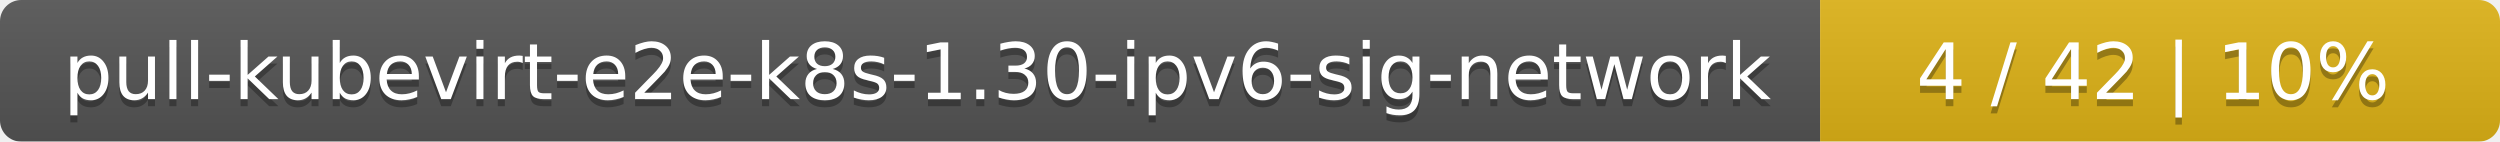
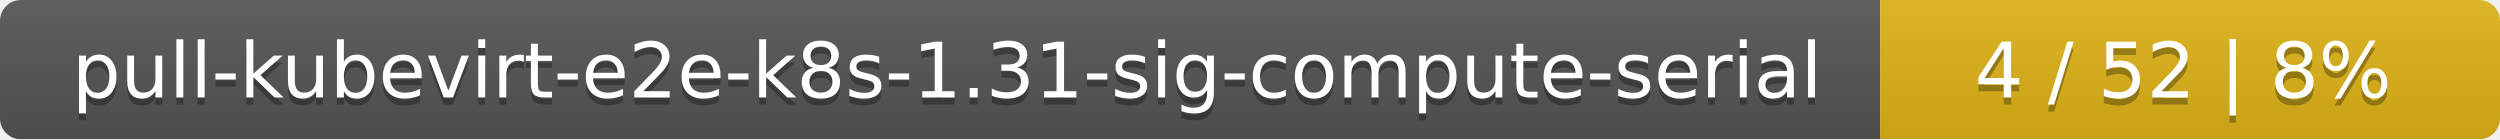
- <svg xmlns="http://www.w3.org/2000/svg" width="353" height="20">
+ <svg xmlns="http://www.w3.org/2000/svg" width="359" height="20">
  <linearGradient id="smooth" x2="0" y2="100%">
    <stop offset="0" stop-color="#bbb" stop-opacity=".1" />
    <stop offset="1" stop-opacity=".1" />
  </linearGradient>
  <mask id="round">
-     <rect width="353" height="20" rx="3" fill="#fff" />
+     <rect width="359" height="20" rx="3" fill="#fff" />
  </mask>
  <g mask="url(#round)">
-     <rect width="257" height="20" fill="#555" />
-     <rect x="257" width="96" height="20" fill="#dfb317" />
-     <rect width="353" height="20" fill="url(#smooth)" />
+     <rect width="270" height="20" fill="#555" />
+     <rect x="270" width="89" height="20" fill="#dfb317" />
+     <rect width="359" height="20" fill="url(#smooth)" />
  </g>
  <g fill="#fff" text-anchor="middle" font-family="DejaVu Sans,Verdana,Geneva,sans-serif" font-size="11">
-     <text x="129.5" y="15" fill="#010101" fill-opacity=".3">pull-kubevirt-e2e-k8s-1.30-ipv6-sig-network</text>
-     <text x="129.5" y="14">pull-kubevirt-e2e-k8s-1.30-ipv6-sig-network</text>
-     <text x="304" y="15" fill="#010101" fill-opacity=".3">4 / 42    |    10%</text>
-     <text x="304" y="14">4 / 42    |    10%</text>
+     <text x="136" y="15" fill="#010101" fill-opacity=".3">pull-kubevirt-e2e-k8s-1.31-sig-compute-serial</text>
+     <text x="136" y="14">pull-kubevirt-e2e-k8s-1.31-sig-compute-serial</text>
+     <text x="313.5" y="15" fill="#010101" fill-opacity=".3">4 / 52    |    8%</text>
+     <text x="313.5" y="14">4 / 52    |    8%</text>
  </g>
</svg>
